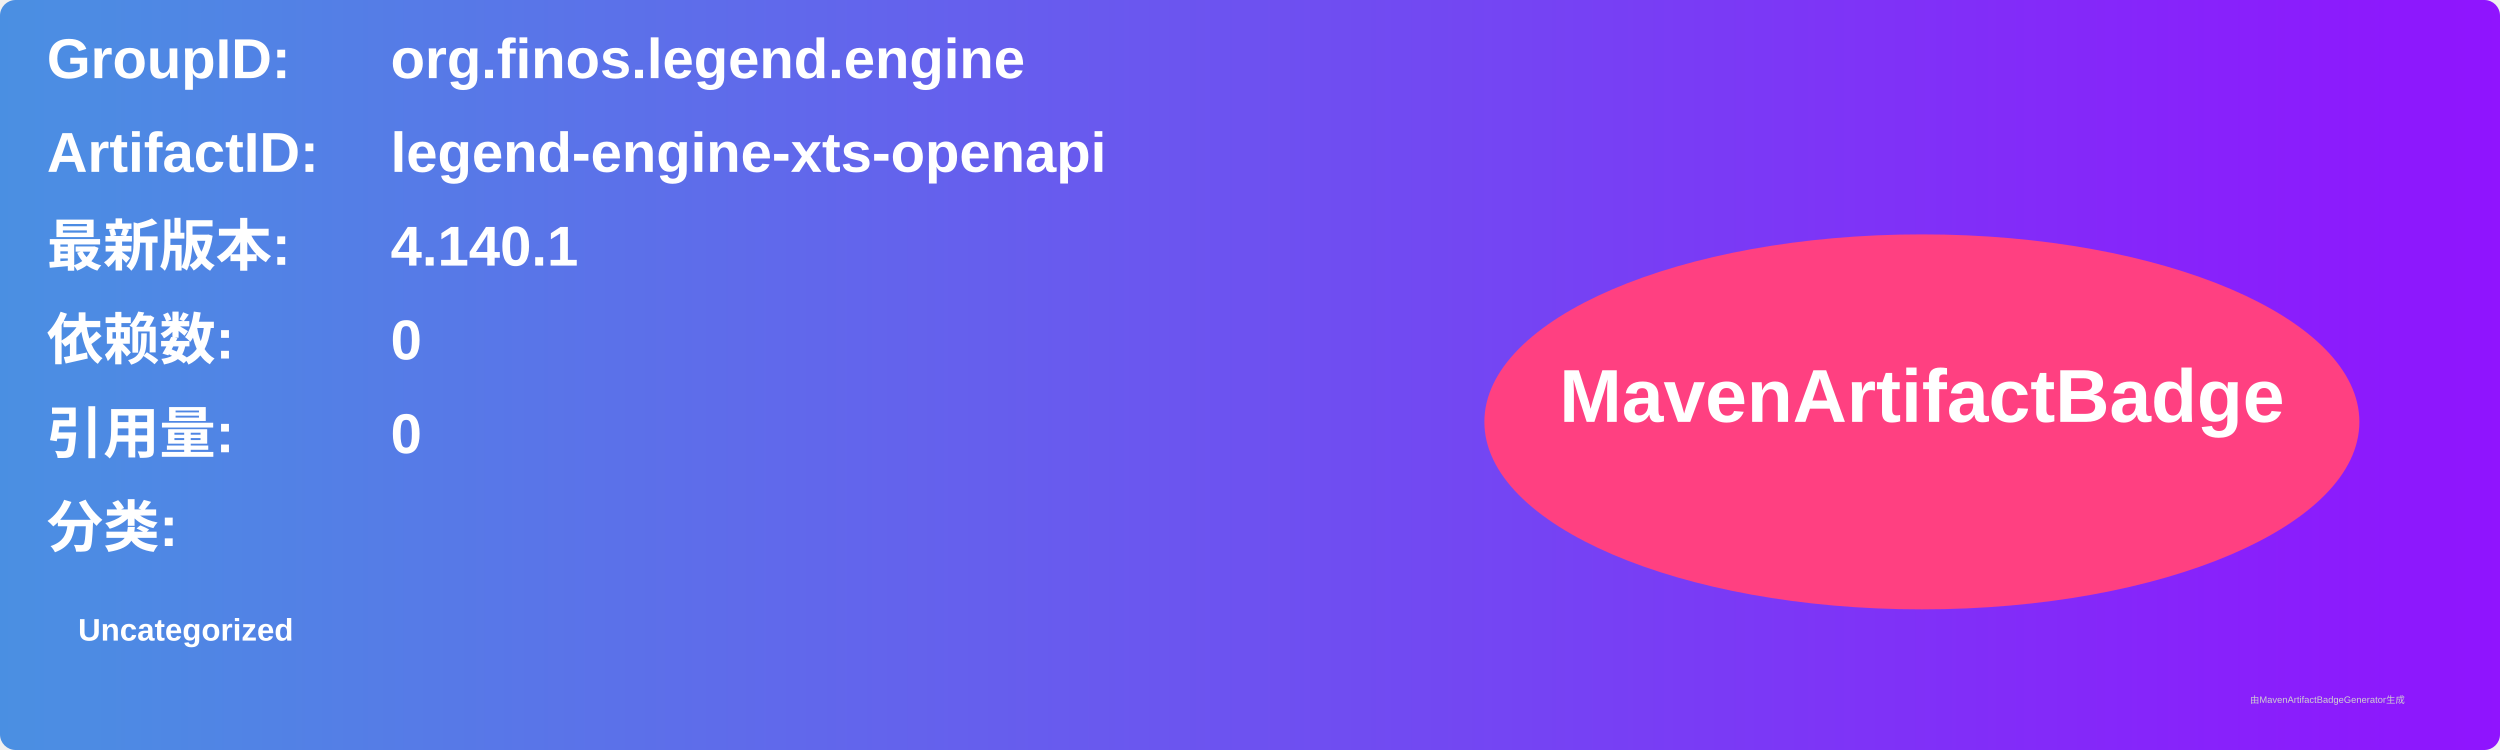
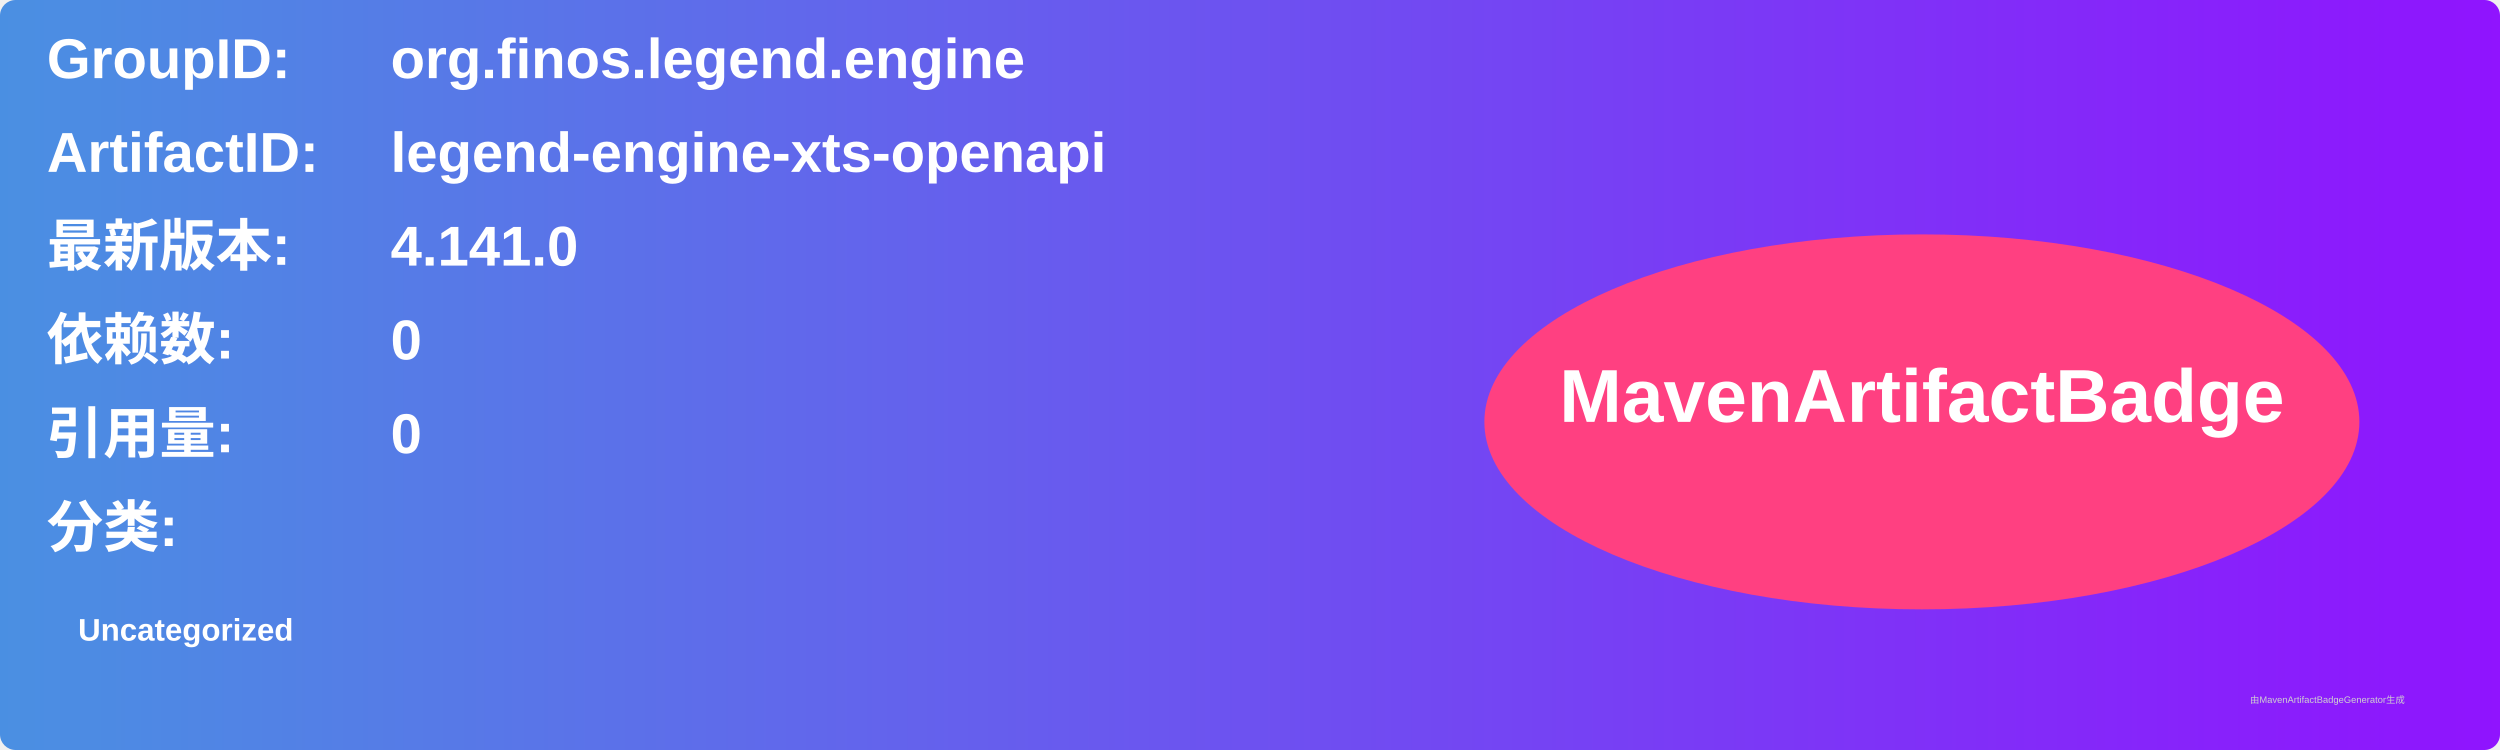
<svg xmlns="http://www.w3.org/2000/svg" width="800" height="240" viewBox="0 0 800 240">
  <linearGradient id="grad" x1="0%" y1="0%" x2="100%" y2="0%">
    <stop offset="0%" stop-color="#4a90e2" />
    <stop offset="100%" stop-color="#9013fe" />
  </linearGradient>
  <rect width="100%" height="100%" rx="5" ry="5" fill="url(#grad)" />
  <g transform="translate(15, 15)">
    <text x="0" y="10" font-family="Arial" font-size="18" fill="white" font-weight="bold" width="260">GroupID:</text>
    <text x="110" y="10" font-family="Arial" font-size="18" fill="white" font-weight="bold" width="460">org.finos.legend.engine</text>
    <text x="0" y="40" font-family="Arial" font-size="18" fill="white" font-weight="bold" width="260">ArtifactID:</text>
    <text x="110" y="40" font-family="Arial" font-size="18" fill="white" font-weight="bold" width="460">legend-engine-xts-openapi</text>
    <text x="0" y="70" font-family="Arial" font-size="18" fill="white" font-weight="bold">最新版本:</text>
    <text x="110" y="70" font-family="Arial" font-size="18" fill="white" font-weight="bold">
-       <tspan font-weight="bold">4.140.1</tspan>
+       <tspan font-weight="bold">4.141.0</tspan>
    </text>
    <text x="0" y="100" font-family="Arial" font-size="18" fill="white" font-weight="bold">依赖数: </text>
    <text x="110" y="100" font-family="Arial" font-size="18" fill="white">
      <tspan font-weight="bold">0</tspan>
    </text>
    <text x="0" y="130" font-family="Arial" font-size="18" fill="white" font-weight="bold">引用量: </text>
    <text x="110" y="130" font-family="Arial" font-size="18" fill="white">
      <tspan font-weight="bold">0</tspan>
    </text>
    <text x="0" y="160" font-family="Arial" font-size="18" fill="white" font-weight="bold">分类:</text>
    <text x="10" y="190" font-family="Arial" font-size="10" fill="white">
      <tspan font-weight="bold">Uncategorized</tspan>
    </text>
    <ellipse cx="600" cy="120" rx="140" ry="60" fill="#ff4081" />
    <text x="600" y="120" text-anchor="middle" font-family="Arial" font-size="24" fill="white" font-weight="bold">MavenArtifactBadge</text>
  </g>
  <text x="720" y="225" font-family="Arial" font-size="3" fill="#d0d0d0">由MavenArtifactBadgeGenerator生成</text>
</svg>
